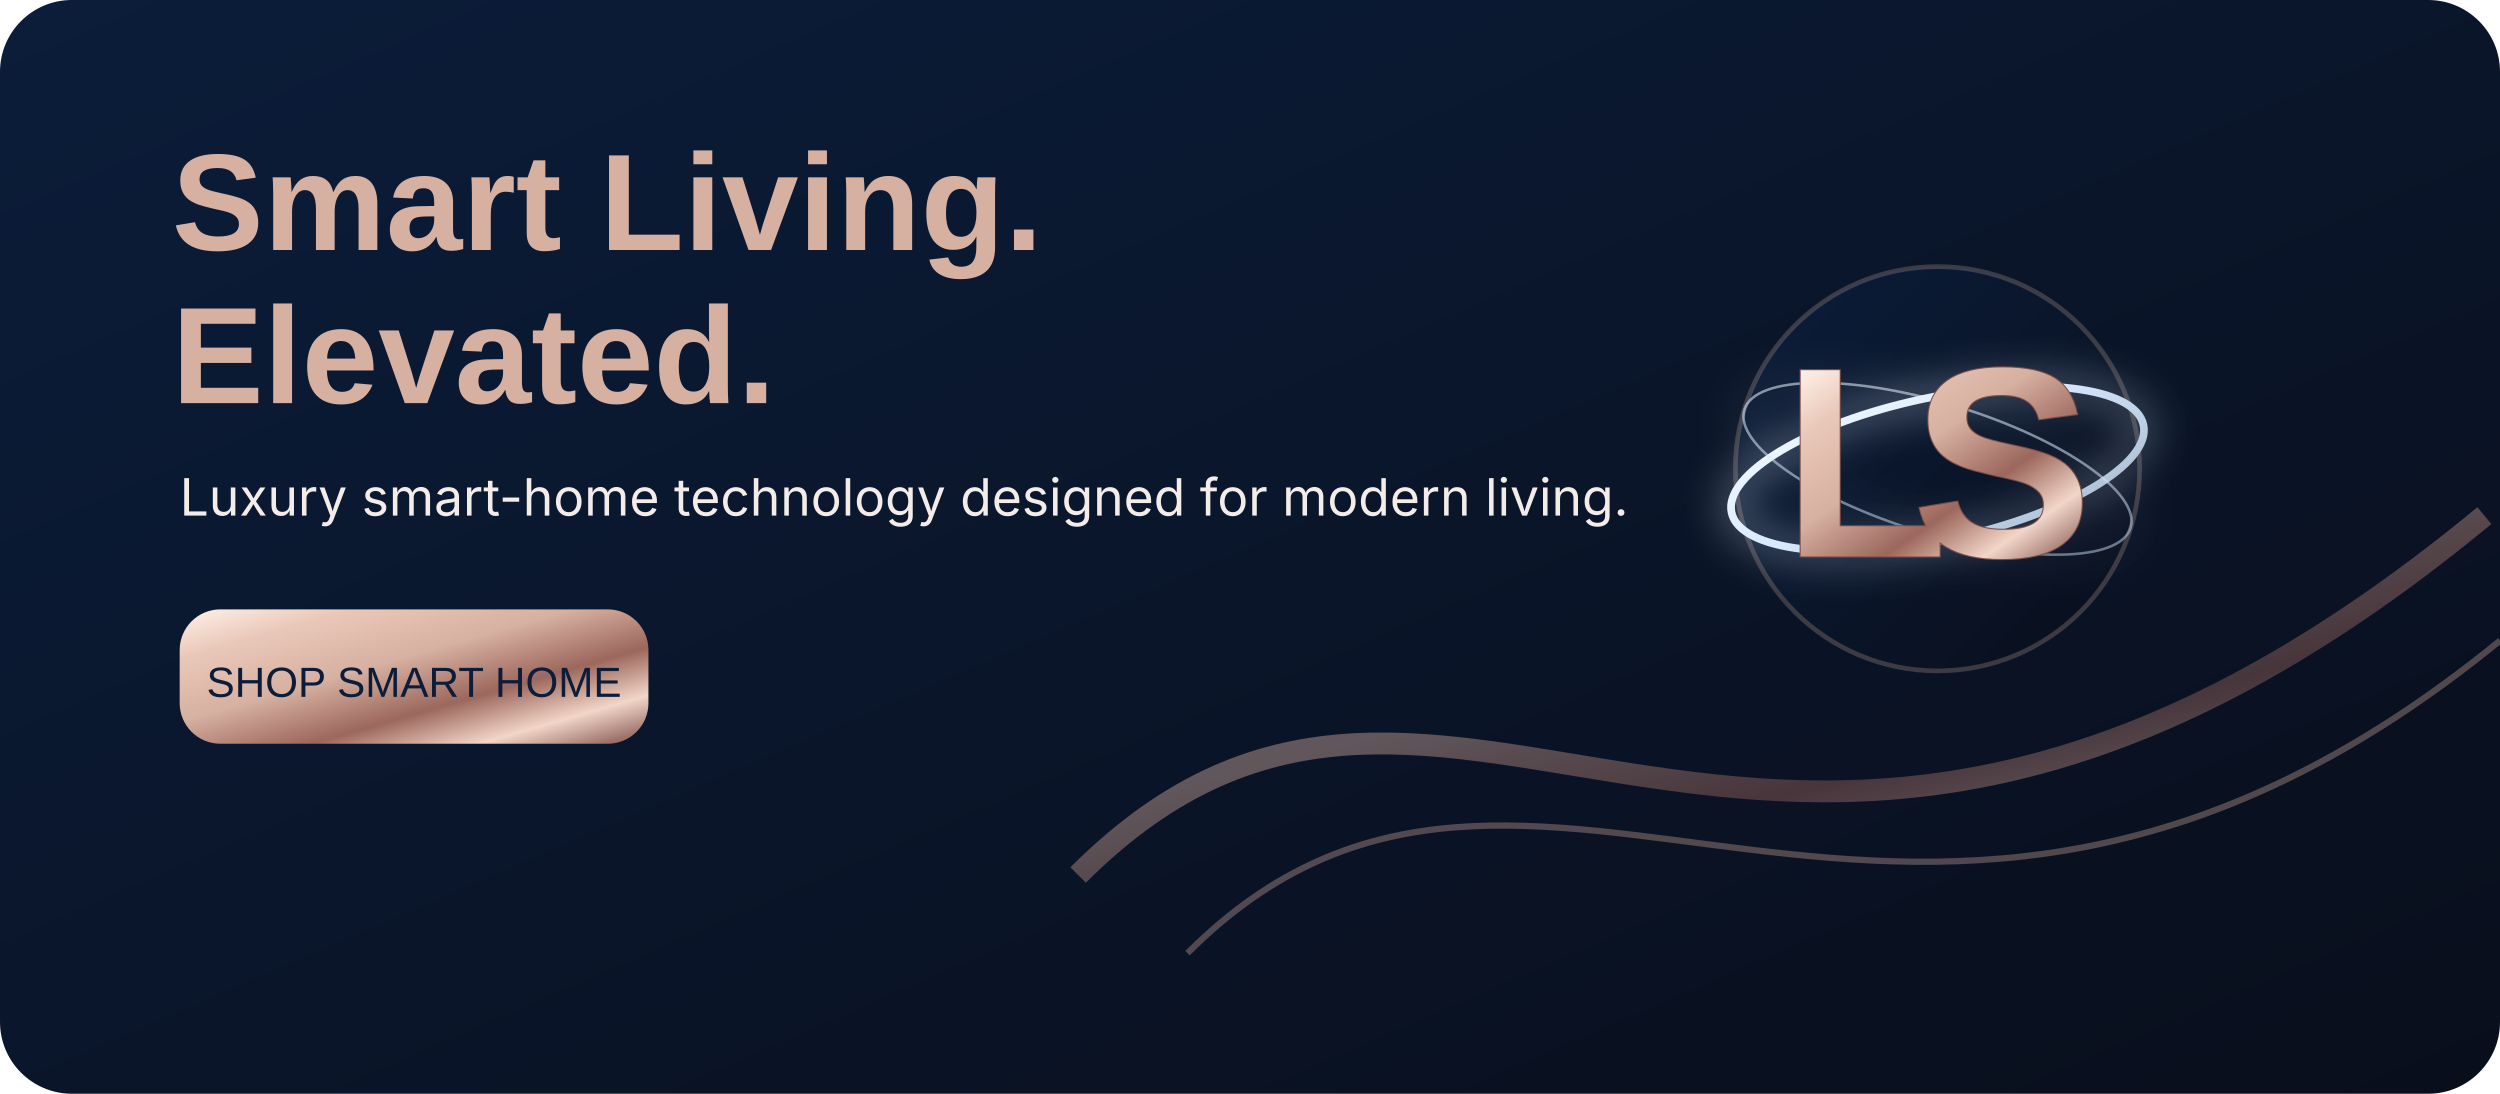
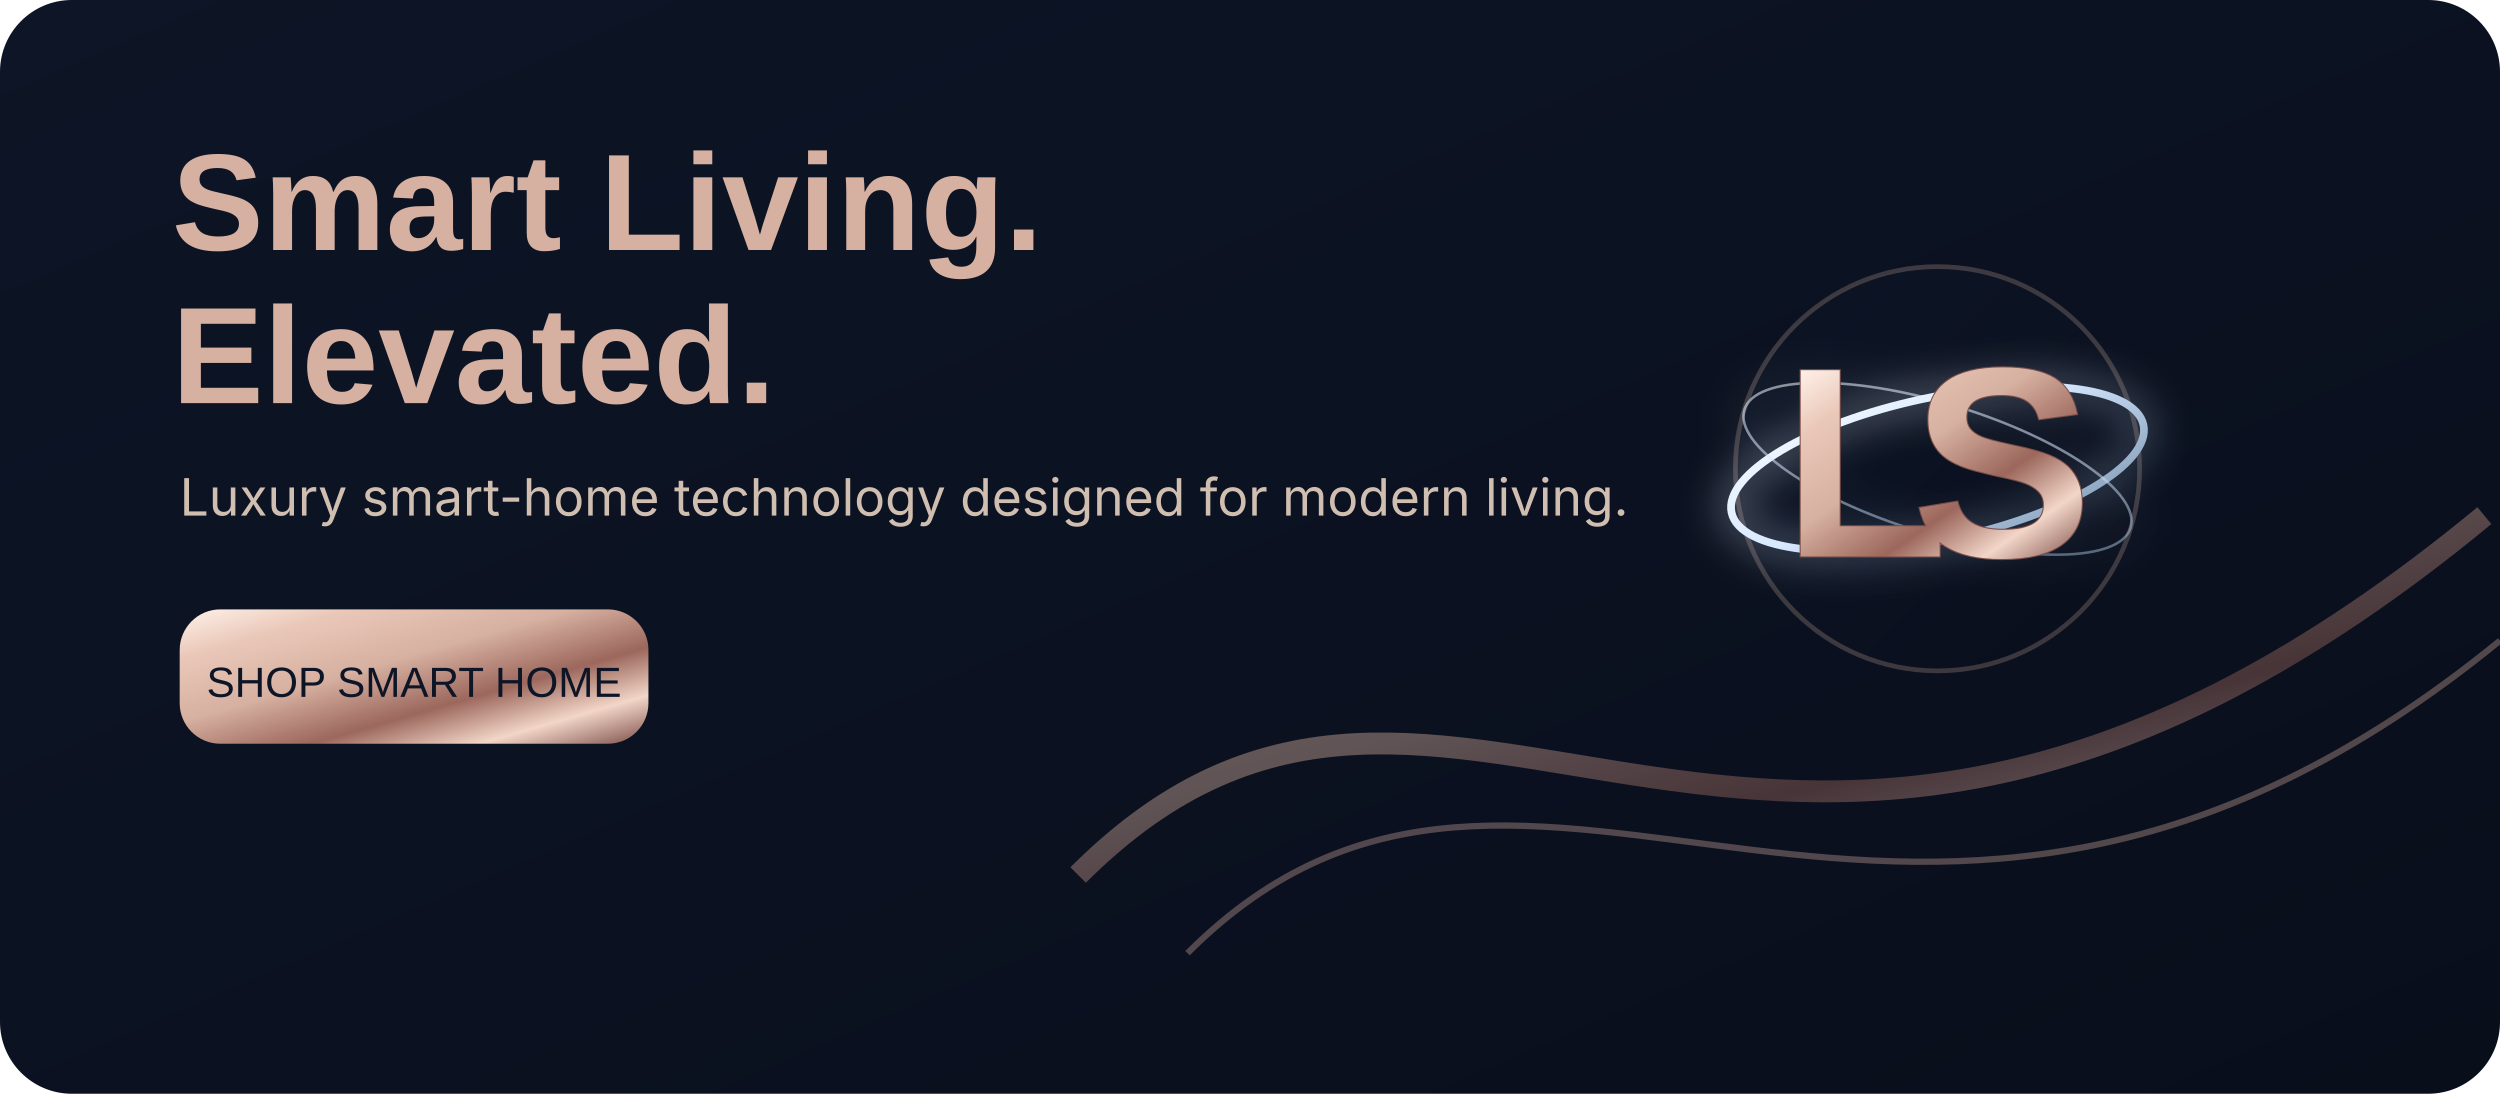
<svg xmlns="http://www.w3.org/2000/svg" width="1600" height="700" viewBox="0 0 1600 700" role="img" aria-label="LuxSync graphic">
  <defs>
    <linearGradient id="n" x1="0" y1="0" x2="1" y2="1">
-       <stop stop-color="#0B1D3A" />
+       <stop stop-color="#0D1526" />
      <stop offset="1" stop-color="#090E1B" />
    </linearGradient>
    <linearGradient id="m" x1="0" y1="0" x2="1" y2="1">
      <stop stop-color="#FFF2EA" />
      <stop offset=".18" stop-color="#EAC8B9" />
      <stop offset=".42" stop-color="#D6B0A0" />
      <stop offset=".64" stop-color="#9C675C" />
      <stop offset=".82" stop-color="#F2D6C8" />
      <stop offset="1" stop-color="#7D4E49" />
    </linearGradient>
    <linearGradient id="b" x1="0" y1="0" x2="1" y2="1">
      <stop stop-color="#F4FAFF" />
      <stop offset=".45" stop-color="#D7E8FF" />
-       <stop offset="1" stop-color="#A6B9CE" />
+       <stop offset="1" stop-color="#7B96B2" />
    </linearGradient>
    <radialGradient id="w">
      <stop stop-color="#F9E3D7" stop-opacity=".95" />
      <stop offset=".45" stop-color="#E7A27D" stop-opacity=".45" />
      <stop offset="1" stop-color="#E7A27D" stop-opacity="0" />
    </radialGradient>
    <filter id="g" x="-70%" y="-70%" width="240%" height="240%">
      <feGaussianBlur stdDeviation="13" result="q" />
      <feMerge>
        <feMergeNode in="q" />
        <feMergeNode in="SourceGraphic" />
      </feMerge>
    </filter>
  </defs>
  <rect width="1600" height="700" rx="46" fill="url(#n)" />
  <path d="M690 560C930 320 1130 710 1590 330" fill="none" stroke="url(#m)" stroke-width="14" opacity=".42" />
  <path d="M760 610C980 390 1220 720 1600 410" fill="none" stroke="#D6B0A0" stroke-width="4" opacity=".35" />
-   <text x="110" y="160" font-family="Manrope,Arial,sans-serif" font-size="88" font-weight="700" fill="#D6B0A0">Smart Living.</text>
-   <text x="110" y="258" font-family="Manrope,Arial,sans-serif" font-size="88" font-weight="700" fill="#D6B0A0">Elevated.</text>
-   <text x="115" y="330" font-family="Inter,Arial,sans-serif" font-size="33" fill="#F3ECE8">Luxury smart-home technology designed for modern living.</text>
+   <text x="110" y="160" font-family="Manrope,Arial,sans-serif" font-size="88" font-weight="600" fill="#D6B0A0">Smart Living.</text>
+   <text x="110" y="258" font-family="Manrope,Arial,sans-serif" font-size="88" font-weight="600" fill="#D6B0A0">Elevated.</text>
+   <text x="115" y="330" font-family="Inter,Arial,sans-serif" font-size="33" fill="#D0BEB0">Luxury smart-home technology designed for modern living.</text>
  <rect x="115" y="390" width="300" height="86" rx="26" fill="url(#m)" />
-   <text x="265" y="446" text-anchor="middle" font-family="Manrope,Arial,sans-serif" font-size="27" fill="#0B1D3A">SHOP SMART HOME</text>
+   <text x="265" y="446" text-anchor="middle" font-family="Manrope,Arial,sans-serif" font-size="27" fill="#0D1526">SHOP SMART HOME</text>
  <circle cx="1240" cy="300" r="129.36" fill="url(#n)" stroke="#D6B0A0" stroke-opacity=".25" stroke-width="3" />
  <g fill="none" stroke="url(#b)" filter="url(#g)">
    <ellipse cx="1240" cy="300" rx="134.75" ry="45.65" transform="rotate(-12 1240 300)" stroke-width="4.95" />
    <ellipse cx="1240" cy="300" rx="129.25" ry="41.8" transform="rotate(17 1240 300)" stroke-width="1.65" opacity=".55" />
  </g>
-   <text x="1240" y="356.1" text-anchor="middle" font-family="Manrope,Arial,sans-serif" font-size="173.25" font-weight="700" letter-spacing="-23.1" fill="url(#m)" stroke="#7D4E49" stroke-width="1.375" paint-order="stroke fill">LS</text>
+   <text x="1240" y="356.1" text-anchor="middle" font-family="Manrope,Arial,sans-serif" font-size="173.25" font-weight="600" letter-spacing="-23.1" fill="url(#m)" stroke="#7D4E49" stroke-width="1.375" paint-order="stroke fill">LS</text>
</svg>
